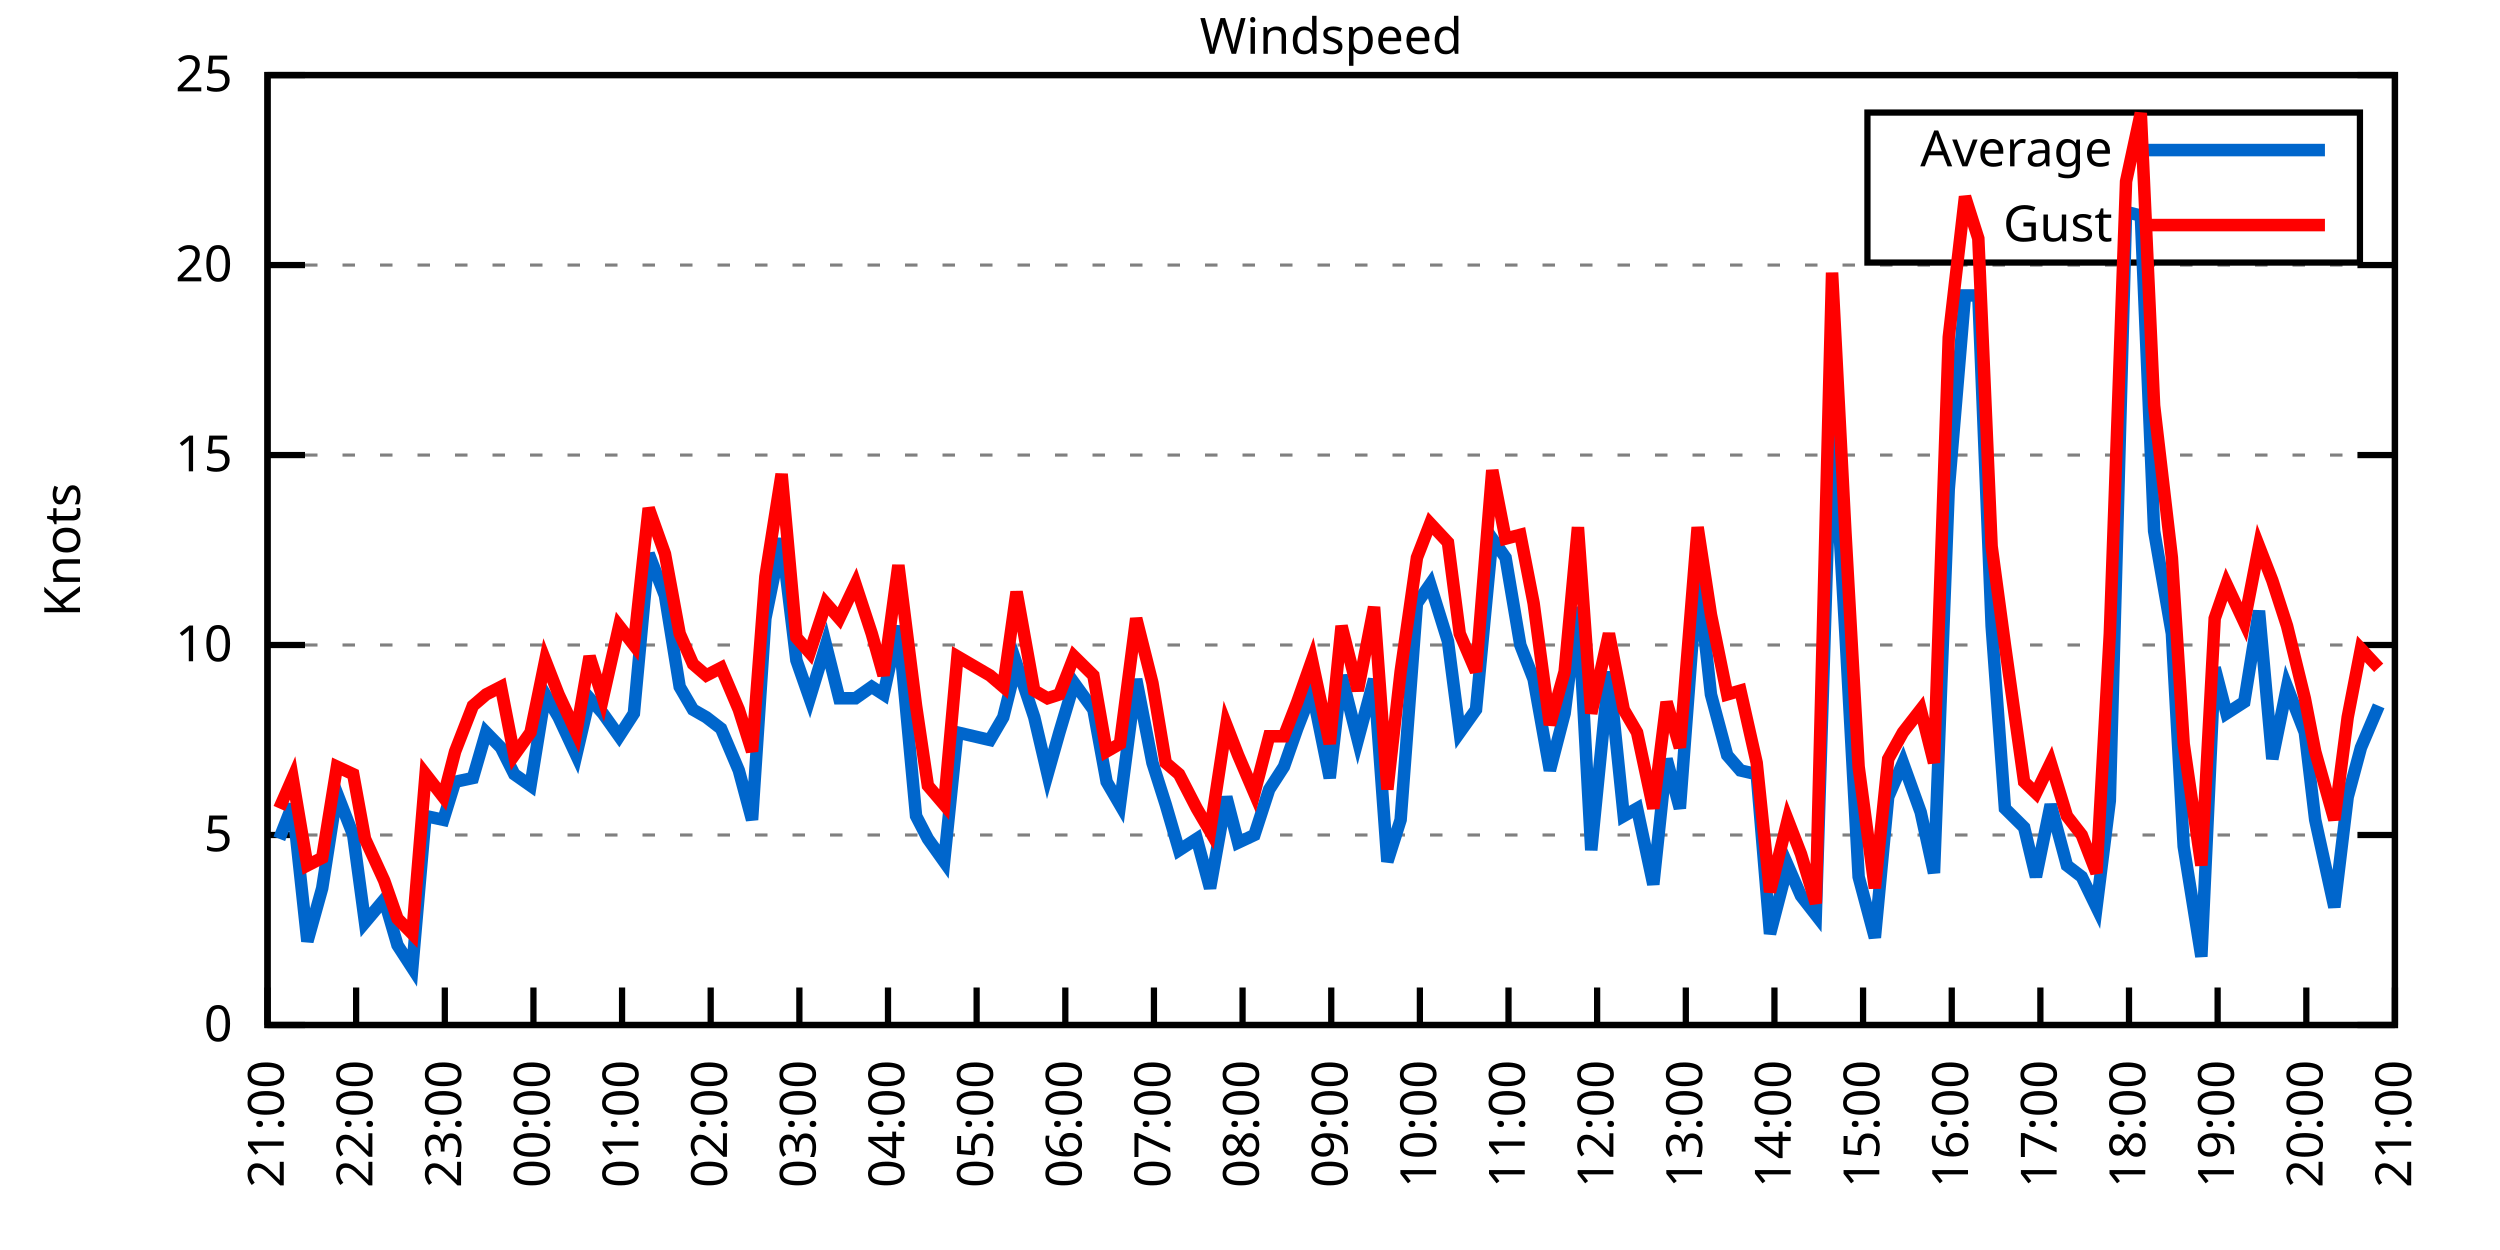
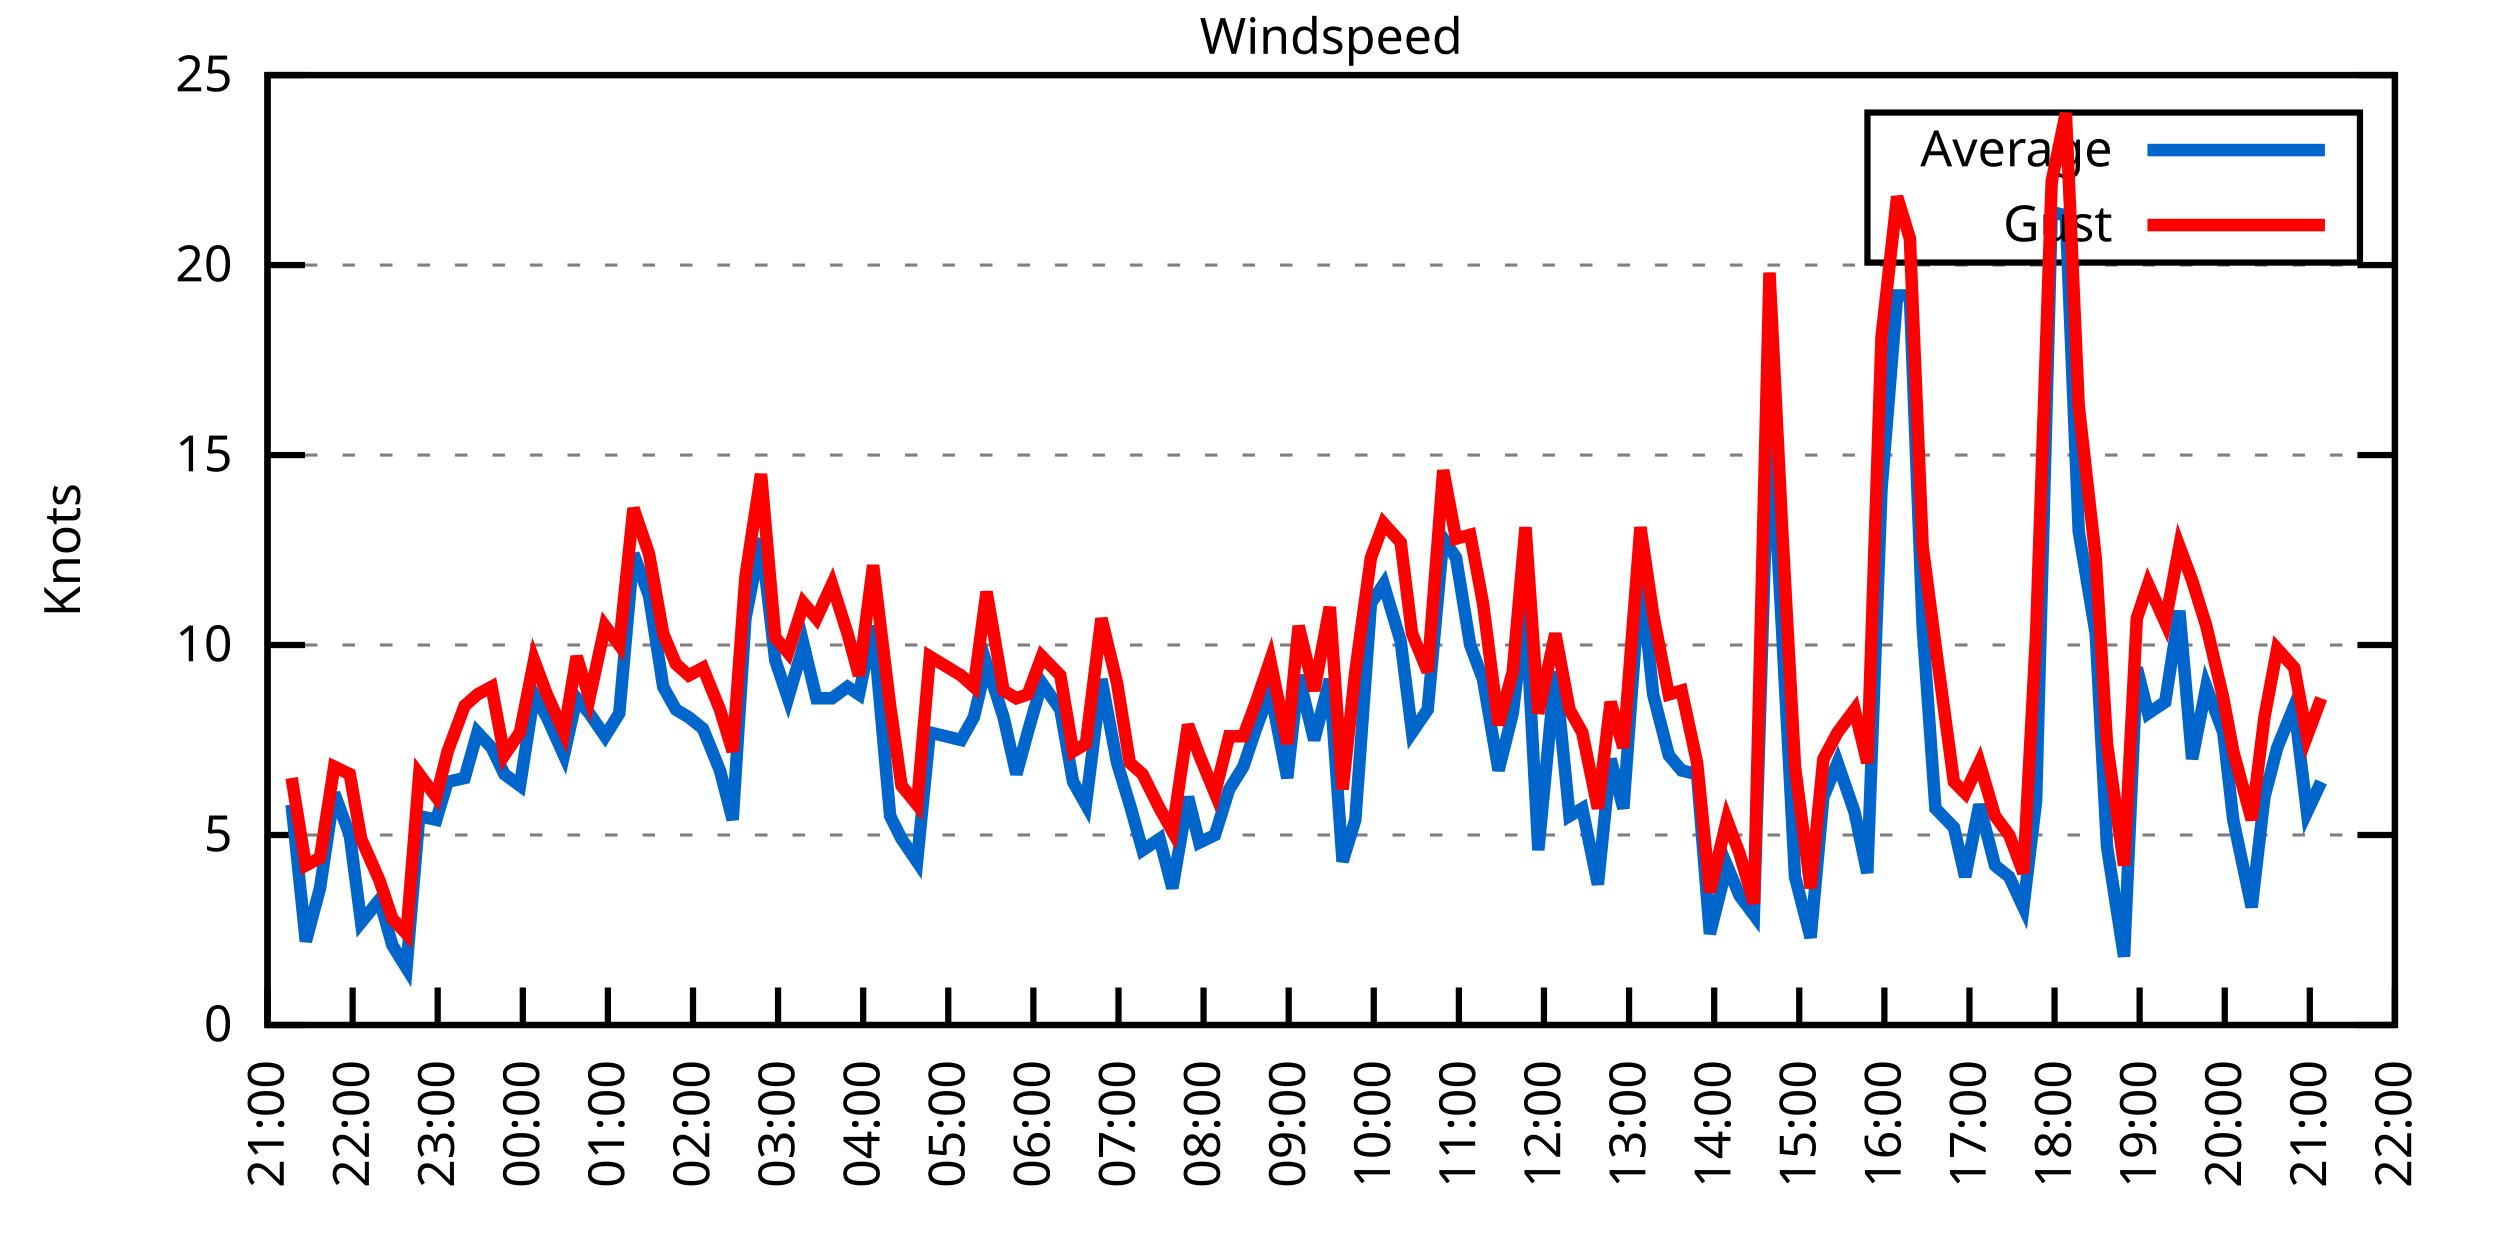
<svg xmlns="http://www.w3.org/2000/svg" xmlns:xlink="http://www.w3.org/1999/xlink" width="400" height="200" viewBox="0 0 400 200">
  <g id="gnuplot_canvas">
    <rect x="0" y="0" width="400" height="200" fill="none" />
    <defs>
      <circle id="gpDot" r="0.5" stroke-width="0.5" stroke="currentColor" />
      <path id="gpPt0" stroke-width="0.333" stroke="currentColor" d="M-1,0 h2 M0,-1 v2" />
      <path id="gpPt1" stroke-width="0.333" stroke="currentColor" d="M-1,-1 L1,1 M1,-1 L-1,1" />
      <path id="gpPt2" stroke-width="0.333" stroke="currentColor" d="M-1,0 L1,0 M0,-1 L0,1 M-1,-1 L1,1 M-1,1 L1,-1" />
      <rect id="gpPt3" stroke-width="0.333" stroke="currentColor" x="-1" y="-1" width="2" height="2" />
      <rect id="gpPt4" stroke-width="0.333" stroke="currentColor" fill="currentColor" x="-1" y="-1" width="2" height="2" />
      <circle id="gpPt5" stroke-width="0.333" stroke="currentColor" cx="0" cy="0" r="1" />
      <use xlink:href="#gpPt5" id="gpPt6" fill="currentColor" stroke="none" />
      <path id="gpPt7" stroke-width="0.333" stroke="currentColor" d="M0,-1.33 L-1.33,0.67 L1.33,0.67 z" />
      <use xlink:href="#gpPt7" id="gpPt8" fill="currentColor" stroke="none" />
      <use xlink:href="#gpPt7" id="gpPt9" stroke="currentColor" transform="rotate(180)" />
      <use xlink:href="#gpPt9" id="gpPt10" fill="currentColor" stroke="none" />
      <use xlink:href="#gpPt3" id="gpPt11" stroke="currentColor" transform="rotate(45)" />
      <use xlink:href="#gpPt11" id="gpPt12" fill="currentColor" stroke="none" />
      <path id="gpPt13" stroke-width="0.333" stroke="currentColor" d="M0,1.330 L1.265,0.411 L0.782,-1.067 L-0.782,-1.076 L-1.265,0.411 z" />
      <use xlink:href="#gpPt13" id="gpPt14" fill="currentColor" stroke="none" />
      <filter id="textbox" filterUnits="objectBoundingBox" x="0" y="0" height="1" width="1">
        <feFlood flood-color="white" flood-opacity="1" result="bgnd" />
        <feComposite in="SourceGraphic" in2="bgnd" operator="atop" />
      </filter>
      <filter id="greybox" filterUnits="objectBoundingBox" x="0" y="0" height="1" width="1">
        <feFlood flood-color="lightgrey" flood-opacity="1" result="grey" />
        <feComposite in="SourceGraphic" in2="grey" operator="atop" />
      </filter>
    </defs>
    <g fill="none" color="white" stroke="currentColor" stroke-width="1.00" stroke-linecap="butt" stroke-linejoin="miter">
</g>
    <g fill="none" color="black" stroke="currentColor" stroke-width="1.00" stroke-linecap="butt" stroke-linejoin="miter">
      <g stroke="none" shape-rendering="crispEdges">
        <polygon fill="rgb(255, 255, 255)" points="42.80,164.00 383.18,164.00 383.18,12.02 42.80,12.02 " />
      </g>
    </g>
    <g fill="none" color="black" stroke="currentColor" stroke-width="1.00" stroke-linecap="butt" stroke-linejoin="miter">
</g>
    <g fill="none" color="black" stroke="black" stroke-width="0.50" stroke-linecap="butt" stroke-linejoin="miter">
</g>
    <g fill="none" color="gray" stroke="currentColor" stroke-width="0.50" stroke-linecap="butt" stroke-linejoin="miter">
      <path stroke="gray" stroke-dasharray="2,4" class="gridline" d="M42.80,164.00 L383.19,164.00  " />
    </g>
    <g fill="none" color="gray" stroke="gray" stroke-width="1.00" stroke-linecap="butt" stroke-linejoin="miter">
</g>
    <g fill="none" color="black" stroke="currentColor" stroke-width="1.00" stroke-linecap="butt" stroke-linejoin="miter">
      <path stroke="black" d="M42.80,164.00 L48.80,164.00 M383.19,164.00 L377.19,164.00  " />
      <g transform="translate(37.20,166.60)" stroke="none" fill="black" font-family="Sans" font-size="8.00" text-anchor="end">
        <text>
          <tspan font-family="Sans"> 0</tspan>
        </text>
      </g>
    </g>
    <g fill="none" color="black" stroke="currentColor" stroke-width="1.00" stroke-linecap="butt" stroke-linejoin="miter">
</g>
    <g fill="none" color="black" stroke="black" stroke-width="0.50" stroke-linecap="butt" stroke-linejoin="miter">
</g>
    <g fill="none" color="gray" stroke="currentColor" stroke-width="0.50" stroke-linecap="butt" stroke-linejoin="miter">
      <path stroke="gray" stroke-dasharray="2,4" class="gridline" d="M42.80,133.60 L383.19,133.60  " />
    </g>
    <g fill="none" color="gray" stroke="gray" stroke-width="1.00" stroke-linecap="butt" stroke-linejoin="miter">
</g>
    <g fill="none" color="black" stroke="currentColor" stroke-width="1.00" stroke-linecap="butt" stroke-linejoin="miter">
      <path stroke="black" d="M42.80,133.60 L48.80,133.60 M383.19,133.60 L377.19,133.60  " />
      <g transform="translate(37.20,136.20)" stroke="none" fill="black" font-family="Sans" font-size="8.00" text-anchor="end">
        <text>
          <tspan font-family="Sans"> 5</tspan>
        </text>
      </g>
    </g>
    <g fill="none" color="black" stroke="currentColor" stroke-width="1.00" stroke-linecap="butt" stroke-linejoin="miter">
</g>
    <g fill="none" color="black" stroke="black" stroke-width="0.50" stroke-linecap="butt" stroke-linejoin="miter">
</g>
    <g fill="none" color="gray" stroke="currentColor" stroke-width="0.50" stroke-linecap="butt" stroke-linejoin="miter">
      <path stroke="gray" stroke-dasharray="2,4" class="gridline" d="M42.80,103.20 L383.19,103.20  " />
    </g>
    <g fill="none" color="gray" stroke="gray" stroke-width="1.00" stroke-linecap="butt" stroke-linejoin="miter">
</g>
    <g fill="none" color="black" stroke="currentColor" stroke-width="1.00" stroke-linecap="butt" stroke-linejoin="miter">
      <path stroke="black" d="M42.80,103.20 L48.80,103.20 M383.19,103.20 L377.19,103.20  " />
      <g transform="translate(37.20,105.80)" stroke="none" fill="black" font-family="Sans" font-size="8.00" text-anchor="end">
        <text>
          <tspan font-family="Sans"> 10</tspan>
        </text>
      </g>
    </g>
    <g fill="none" color="black" stroke="currentColor" stroke-width="1.00" stroke-linecap="butt" stroke-linejoin="miter">
</g>
    <g fill="none" color="black" stroke="black" stroke-width="0.50" stroke-linecap="butt" stroke-linejoin="miter">
</g>
    <g fill="none" color="gray" stroke="currentColor" stroke-width="0.50" stroke-linecap="butt" stroke-linejoin="miter">
      <path stroke="gray" stroke-dasharray="2,4" class="gridline" d="M42.80,72.81 L383.19,72.81  " />
    </g>
    <g fill="none" color="gray" stroke="gray" stroke-width="1.00" stroke-linecap="butt" stroke-linejoin="miter">
</g>
    <g fill="none" color="black" stroke="currentColor" stroke-width="1.00" stroke-linecap="butt" stroke-linejoin="miter">
      <path stroke="black" d="M42.80,72.81 L48.80,72.81 M383.19,72.81 L377.19,72.81  " />
      <g transform="translate(37.20,75.41)" stroke="none" fill="black" font-family="Sans" font-size="8.00" text-anchor="end">
        <text>
          <tspan font-family="Sans"> 15</tspan>
        </text>
      </g>
    </g>
    <g fill="none" color="black" stroke="currentColor" stroke-width="1.00" stroke-linecap="butt" stroke-linejoin="miter">
</g>
    <g fill="none" color="black" stroke="black" stroke-width="0.50" stroke-linecap="butt" stroke-linejoin="miter">
</g>
    <g fill="none" color="gray" stroke="currentColor" stroke-width="0.50" stroke-linecap="butt" stroke-linejoin="miter">
      <path stroke="gray" stroke-dasharray="2,4" class="gridline" d="M42.80,42.41 L383.19,42.41  " />
    </g>
    <g fill="none" color="gray" stroke="gray" stroke-width="1.00" stroke-linecap="butt" stroke-linejoin="miter">
</g>
    <g fill="none" color="black" stroke="currentColor" stroke-width="1.00" stroke-linecap="butt" stroke-linejoin="miter">
      <path stroke="black" d="M42.80,42.41 L48.80,42.41 M383.19,42.41 L377.19,42.41  " />
      <g transform="translate(37.20,45.01)" stroke="none" fill="black" font-family="Sans" font-size="8.00" text-anchor="end">
        <text>
          <tspan font-family="Sans"> 20</tspan>
        </text>
      </g>
    </g>
    <g fill="none" color="black" stroke="currentColor" stroke-width="1.00" stroke-linecap="butt" stroke-linejoin="miter">
</g>
    <g fill="none" color="black" stroke="black" stroke-width="0.50" stroke-linecap="butt" stroke-linejoin="miter">
</g>
    <g fill="none" color="gray" stroke="currentColor" stroke-width="0.50" stroke-linecap="butt" stroke-linejoin="miter">
      <path stroke="gray" stroke-dasharray="2,4" class="gridline" d="M42.80,12.01 L383.19,12.01  " />
    </g>
    <g fill="none" color="gray" stroke="gray" stroke-width="1.00" stroke-linecap="butt" stroke-linejoin="miter">
</g>
    <g fill="none" color="black" stroke="currentColor" stroke-width="1.00" stroke-linecap="butt" stroke-linejoin="miter">
      <path stroke="black" d="M42.80,12.01 L48.80,12.01 M383.19,12.01 L377.19,12.01  " />
      <g transform="translate(37.20,14.61)" stroke="none" fill="black" font-family="Sans" font-size="8.00" text-anchor="end">
        <text>
          <tspan font-family="Sans"> 25</tspan>
        </text>
      </g>
    </g>
    <g fill="none" color="black" stroke="currentColor" stroke-width="1.00" stroke-linecap="butt" stroke-linejoin="miter">
      <path stroke="black" d="M42.80,164.00 L42.80,158.00  " />
      <g transform="translate(45.40,169.60) rotate(270.00)" stroke="none" fill="black" font-family="Sans" font-size="8.00" text-anchor="end">
        <text>
          <tspan font-family="Sans">21:00</tspan>
        </text>
      </g>
    </g>
    <g fill="none" color="black" stroke="currentColor" stroke-width="1.00" stroke-linecap="butt" stroke-linejoin="miter">
-       <path stroke="black" d="M56.98,164.00 L56.98,158.00  " />
-       <g transform="translate(59.58,169.60) rotate(270.00)" stroke="none" fill="black" font-family="Sans" font-size="8.00" text-anchor="end">
+       <path stroke="black" d="M56.42,164.00 L56.42,158.00  " />
+       <g transform="translate(59.02,169.60) rotate(270.00)" stroke="none" fill="black" font-family="Sans" font-size="8.00" text-anchor="end">
        <text>
          <tspan font-family="Sans">22:00</tspan>
        </text>
      </g>
    </g>
    <g fill="none" color="black" stroke="currentColor" stroke-width="1.00" stroke-linecap="butt" stroke-linejoin="miter">
-       <path stroke="black" d="M71.17,164.00 L71.17,158.00  " />
-       <g transform="translate(73.77,169.60) rotate(270.00)" stroke="none" fill="black" font-family="Sans" font-size="8.00" text-anchor="end">
+       <path stroke="black" d="M70.03,164.00 L70.03,158.00  " />
+       <g transform="translate(72.63,169.60) rotate(270.00)" stroke="none" fill="black" font-family="Sans" font-size="8.00" text-anchor="end">
        <text>
          <tspan font-family="Sans">23:00</tspan>
        </text>
      </g>
    </g>
    <g fill="none" color="black" stroke="currentColor" stroke-width="1.00" stroke-linecap="butt" stroke-linejoin="miter">
-       <path stroke="black" d="M85.35,164.00 L85.35,158.00  " />
-       <g transform="translate(87.95,169.60) rotate(270.00)" stroke="none" fill="black" font-family="Sans" font-size="8.00" text-anchor="end">
+       <path stroke="black" d="M83.65,164.00 L83.65,158.00  " />
+       <g transform="translate(86.25,169.60) rotate(270.00)" stroke="none" fill="black" font-family="Sans" font-size="8.00" text-anchor="end">
        <text>
          <tspan font-family="Sans">00:00</tspan>
        </text>
      </g>
    </g>
    <g fill="none" color="black" stroke="currentColor" stroke-width="1.00" stroke-linecap="butt" stroke-linejoin="miter">
-       <path stroke="black" d="M99.53,164.00 L99.53,158.00  " />
-       <g transform="translate(102.13,169.60) rotate(270.00)" stroke="none" fill="black" font-family="Sans" font-size="8.00" text-anchor="end">
+       <path stroke="black" d="M97.26,164.00 L97.26,158.00  " />
+       <g transform="translate(99.86,169.60) rotate(270.00)" stroke="none" fill="black" font-family="Sans" font-size="8.00" text-anchor="end">
        <text>
          <tspan font-family="Sans">01:00</tspan>
        </text>
      </g>
    </g>
    <g fill="none" color="black" stroke="currentColor" stroke-width="1.00" stroke-linecap="butt" stroke-linejoin="miter">
-       <path stroke="black" d="M113.71,164.00 L113.71,158.00  " />
-       <g transform="translate(116.31,169.60) rotate(270.00)" stroke="none" fill="black" font-family="Sans" font-size="8.00" text-anchor="end">
+       <path stroke="black" d="M110.88,164.00 L110.88,158.00  " />
+       <g transform="translate(113.48,169.60) rotate(270.00)" stroke="none" fill="black" font-family="Sans" font-size="8.00" text-anchor="end">
        <text>
          <tspan font-family="Sans">02:00</tspan>
        </text>
      </g>
    </g>
    <g fill="none" color="black" stroke="currentColor" stroke-width="1.00" stroke-linecap="butt" stroke-linejoin="miter">
-       <path stroke="black" d="M127.90,164.00 L127.90,158.00  " />
-       <g transform="translate(130.50,169.60) rotate(270.00)" stroke="none" fill="black" font-family="Sans" font-size="8.00" text-anchor="end">
+       <path stroke="black" d="M124.49,164.00 L124.49,158.00  " />
+       <g transform="translate(127.09,169.60) rotate(270.00)" stroke="none" fill="black" font-family="Sans" font-size="8.00" text-anchor="end">
        <text>
          <tspan font-family="Sans">03:00</tspan>
        </text>
      </g>
    </g>
    <g fill="none" color="black" stroke="currentColor" stroke-width="1.00" stroke-linecap="butt" stroke-linejoin="miter">
-       <path stroke="black" d="M142.08,164.00 L142.08,158.00  " />
-       <g transform="translate(144.68,169.60) rotate(270.00)" stroke="none" fill="black" font-family="Sans" font-size="8.00" text-anchor="end">
+       <path stroke="black" d="M138.11,164.00 L138.11,158.00  " />
+       <g transform="translate(140.71,169.60) rotate(270.00)" stroke="none" fill="black" font-family="Sans" font-size="8.00" text-anchor="end">
        <text>
          <tspan font-family="Sans">04:00</tspan>
        </text>
      </g>
    </g>
    <g fill="none" color="black" stroke="currentColor" stroke-width="1.00" stroke-linecap="butt" stroke-linejoin="miter">
-       <path stroke="black" d="M156.26,164.00 L156.26,158.00  " />
-       <g transform="translate(158.86,169.60) rotate(270.00)" stroke="none" fill="black" font-family="Sans" font-size="8.00" text-anchor="end">
+       <path stroke="black" d="M151.72,164.00 L151.72,158.00  " />
+       <g transform="translate(154.32,169.60) rotate(270.00)" stroke="none" fill="black" font-family="Sans" font-size="8.00" text-anchor="end">
        <text>
          <tspan font-family="Sans">05:00</tspan>
        </text>
      </g>
    </g>
    <g fill="none" color="black" stroke="currentColor" stroke-width="1.00" stroke-linecap="butt" stroke-linejoin="miter">
-       <path stroke="black" d="M170.45,164.00 L170.45,158.00  " />
-       <g transform="translate(173.05,169.60) rotate(270.00)" stroke="none" fill="black" font-family="Sans" font-size="8.00" text-anchor="end">
+       <path stroke="black" d="M165.34,164.00 L165.34,158.00  " />
+       <g transform="translate(167.94,169.60) rotate(270.00)" stroke="none" fill="black" font-family="Sans" font-size="8.00" text-anchor="end">
        <text>
          <tspan font-family="Sans">06:00</tspan>
        </text>
      </g>
    </g>
    <g fill="none" color="black" stroke="currentColor" stroke-width="1.00" stroke-linecap="butt" stroke-linejoin="miter">
-       <path stroke="black" d="M184.63,164.00 L184.63,158.00  " />
-       <g transform="translate(187.23,169.60) rotate(270.00)" stroke="none" fill="black" font-family="Sans" font-size="8.00" text-anchor="end">
+       <path stroke="black" d="M178.96,164.00 L178.96,158.00  " />
+       <g transform="translate(181.56,169.60) rotate(270.00)" stroke="none" fill="black" font-family="Sans" font-size="8.00" text-anchor="end">
        <text>
          <tspan font-family="Sans">07:00</tspan>
        </text>
      </g>
    </g>
    <g fill="none" color="black" stroke="currentColor" stroke-width="1.00" stroke-linecap="butt" stroke-linejoin="miter">
-       <path stroke="black" d="M198.81,164.00 L198.81,158.00  " />
-       <g transform="translate(201.41,169.60) rotate(270.00)" stroke="none" fill="black" font-family="Sans" font-size="8.00" text-anchor="end">
+       <path stroke="black" d="M192.57,164.00 L192.57,158.00  " />
+       <g transform="translate(195.17,169.60) rotate(270.00)" stroke="none" fill="black" font-family="Sans" font-size="8.00" text-anchor="end">
        <text>
          <tspan font-family="Sans">08:00</tspan>
        </text>
      </g>
    </g>
    <g fill="none" color="black" stroke="currentColor" stroke-width="1.00" stroke-linecap="butt" stroke-linejoin="miter">
-       <path stroke="black" d="M213.00,164.00 L213.00,158.00  " />
-       <g transform="translate(215.60,169.60) rotate(270.00)" stroke="none" fill="black" font-family="Sans" font-size="8.00" text-anchor="end">
+       <path stroke="black" d="M206.19,164.00 L206.19,158.00  " />
+       <g transform="translate(208.79,169.60) rotate(270.00)" stroke="none" fill="black" font-family="Sans" font-size="8.00" text-anchor="end">
        <text>
          <tspan font-family="Sans">09:00</tspan>
        </text>
      </g>
    </g>
    <g fill="none" color="black" stroke="currentColor" stroke-width="1.00" stroke-linecap="butt" stroke-linejoin="miter">
-       <path stroke="black" d="M227.18,164.00 L227.18,158.00  " />
-       <g transform="translate(229.78,169.60) rotate(270.00)" stroke="none" fill="black" font-family="Sans" font-size="8.00" text-anchor="end">
+       <path stroke="black" d="M219.80,164.00 L219.80,158.00  " />
+       <g transform="translate(222.40,169.60) rotate(270.00)" stroke="none" fill="black" font-family="Sans" font-size="8.00" text-anchor="end">
        <text>
          <tspan font-family="Sans">10:00</tspan>
        </text>
      </g>
    </g>
    <g fill="none" color="black" stroke="currentColor" stroke-width="1.00" stroke-linecap="butt" stroke-linejoin="miter">
-       <path stroke="black" d="M241.36,164.00 L241.36,158.00  " />
-       <g transform="translate(243.96,169.60) rotate(270.00)" stroke="none" fill="black" font-family="Sans" font-size="8.00" text-anchor="end">
+       <path stroke="black" d="M233.42,164.00 L233.42,158.00  " />
+       <g transform="translate(236.02,169.60) rotate(270.00)" stroke="none" fill="black" font-family="Sans" font-size="8.00" text-anchor="end">
        <text>
          <tspan font-family="Sans">11:00</tspan>
        </text>
      </g>
    </g>
    <g fill="none" color="black" stroke="currentColor" stroke-width="1.00" stroke-linecap="butt" stroke-linejoin="miter">
-       <path stroke="black" d="M255.54,164.00 L255.54,158.00  " />
-       <g transform="translate(258.14,169.60) rotate(270.00)" stroke="none" fill="black" font-family="Sans" font-size="8.00" text-anchor="end">
+       <path stroke="black" d="M247.03,164.00 L247.03,158.00  " />
+       <g transform="translate(249.63,169.60) rotate(270.00)" stroke="none" fill="black" font-family="Sans" font-size="8.00" text-anchor="end">
        <text>
          <tspan font-family="Sans">12:00</tspan>
        </text>
      </g>
    </g>
    <g fill="none" color="black" stroke="currentColor" stroke-width="1.00" stroke-linecap="butt" stroke-linejoin="miter">
-       <path stroke="black" d="M269.73,164.00 L269.73,158.00  " />
-       <g transform="translate(272.33,169.60) rotate(270.00)" stroke="none" fill="black" font-family="Sans" font-size="8.00" text-anchor="end">
+       <path stroke="black" d="M260.65,164.00 L260.65,158.00  " />
+       <g transform="translate(263.25,169.60) rotate(270.00)" stroke="none" fill="black" font-family="Sans" font-size="8.00" text-anchor="end">
        <text>
          <tspan font-family="Sans">13:00</tspan>
        </text>
      </g>
    </g>
    <g fill="none" color="black" stroke="currentColor" stroke-width="1.00" stroke-linecap="butt" stroke-linejoin="miter">
-       <path stroke="black" d="M283.91,164.00 L283.91,158.00  " />
-       <g transform="translate(286.51,169.60) rotate(270.00)" stroke="none" fill="black" font-family="Sans" font-size="8.00" text-anchor="end">
+       <path stroke="black" d="M274.27,164.00 L274.27,158.00  " />
+       <g transform="translate(276.87,169.60) rotate(270.00)" stroke="none" fill="black" font-family="Sans" font-size="8.00" text-anchor="end">
        <text>
          <tspan font-family="Sans">14:00</tspan>
        </text>
      </g>
    </g>
    <g fill="none" color="black" stroke="currentColor" stroke-width="1.00" stroke-linecap="butt" stroke-linejoin="miter">
-       <path stroke="black" d="M298.09,164.00 L298.09,158.00  " />
-       <g transform="translate(300.69,169.60) rotate(270.00)" stroke="none" fill="black" font-family="Sans" font-size="8.00" text-anchor="end">
+       <path stroke="black" d="M287.88,164.00 L287.88,158.00  " />
+       <g transform="translate(290.48,169.60) rotate(270.00)" stroke="none" fill="black" font-family="Sans" font-size="8.00" text-anchor="end">
        <text>
          <tspan font-family="Sans">15:00</tspan>
        </text>
      </g>
    </g>
    <g fill="none" color="black" stroke="currentColor" stroke-width="1.00" stroke-linecap="butt" stroke-linejoin="miter">
-       <path stroke="black" d="M312.28,164.00 L312.28,158.00  " />
-       <g transform="translate(314.88,169.60) rotate(270.00)" stroke="none" fill="black" font-family="Sans" font-size="8.00" text-anchor="end">
+       <path stroke="black" d="M301.50,164.00 L301.50,158.00  " />
+       <g transform="translate(304.10,169.60) rotate(270.00)" stroke="none" fill="black" font-family="Sans" font-size="8.00" text-anchor="end">
        <text>
          <tspan font-family="Sans">16:00</tspan>
        </text>
      </g>
    </g>
    <g fill="none" color="black" stroke="currentColor" stroke-width="1.00" stroke-linecap="butt" stroke-linejoin="miter">
-       <path stroke="black" d="M326.46,164.00 L326.46,158.00  " />
-       <g transform="translate(329.06,169.60) rotate(270.00)" stroke="none" fill="black" font-family="Sans" font-size="8.00" text-anchor="end">
+       <path stroke="black" d="M315.11,164.00 L315.11,158.00  " />
+       <g transform="translate(317.71,169.60) rotate(270.00)" stroke="none" fill="black" font-family="Sans" font-size="8.00" text-anchor="end">
        <text>
          <tspan font-family="Sans">17:00</tspan>
        </text>
      </g>
    </g>
    <g fill="none" color="black" stroke="currentColor" stroke-width="1.00" stroke-linecap="butt" stroke-linejoin="miter">
-       <path stroke="black" d="M340.64,164.00 L340.64,158.00  " />
-       <g transform="translate(343.24,169.60) rotate(270.00)" stroke="none" fill="black" font-family="Sans" font-size="8.00" text-anchor="end">
+       <path stroke="black" d="M328.73,164.00 L328.73,158.00  " />
+       <g transform="translate(331.33,169.60) rotate(270.00)" stroke="none" fill="black" font-family="Sans" font-size="8.00" text-anchor="end">
        <text>
          <tspan font-family="Sans">18:00</tspan>
        </text>
      </g>
    </g>
    <g fill="none" color="black" stroke="currentColor" stroke-width="1.00" stroke-linecap="butt" stroke-linejoin="miter">
-       <path stroke="black" d="M354.82,164.00 L354.82,158.00  " />
-       <g transform="translate(357.42,169.60) rotate(270.00)" stroke="none" fill="black" font-family="Sans" font-size="8.00" text-anchor="end">
+       <path stroke="black" d="M342.34,164.00 L342.34,158.00  " />
+       <g transform="translate(344.94,169.60) rotate(270.00)" stroke="none" fill="black" font-family="Sans" font-size="8.00" text-anchor="end">
        <text>
          <tspan font-family="Sans">19:00</tspan>
        </text>
      </g>
    </g>
    <g fill="none" color="black" stroke="currentColor" stroke-width="1.00" stroke-linecap="butt" stroke-linejoin="miter">
-       <path stroke="black" d="M369.01,164.00 L369.01,158.00  " />
-       <g transform="translate(371.61,169.60) rotate(270.00)" stroke="none" fill="black" font-family="Sans" font-size="8.00" text-anchor="end">
+       <path stroke="black" d="M355.96,164.00 L355.96,158.00  " />
+       <g transform="translate(358.56,169.60) rotate(270.00)" stroke="none" fill="black" font-family="Sans" font-size="8.00" text-anchor="end">
        <text>
          <tspan font-family="Sans">20:00</tspan>
+         </text>
+       </g>
+     </g>
+     <g fill="none" color="black" stroke="currentColor" stroke-width="1.00" stroke-linecap="butt" stroke-linejoin="miter">
+       <path stroke="black" d="M369.57,164.00 L369.57,158.00  " />
+       <g transform="translate(372.17,169.60) rotate(270.00)" stroke="none" fill="black" font-family="Sans" font-size="8.00" text-anchor="end">
+         <text>
+           <tspan font-family="Sans">21:00</tspan>
        </text>
      </g>
    </g>
    <g fill="none" color="black" stroke="currentColor" stroke-width="1.00" stroke-linecap="butt" stroke-linejoin="miter">
      <path stroke="black" d="M383.19,164.00 L383.19,158.00  " />
      <g transform="translate(385.79,169.60) rotate(270.00)" stroke="none" fill="black" font-family="Sans" font-size="8.00" text-anchor="end">
        <text>
-           <tspan font-family="Sans">21:00</tspan>
+           <tspan font-family="Sans">22:00</tspan>
        </text>
      </g>
    </g>
    <g fill="none" color="black" stroke="currentColor" stroke-width="1.00" stroke-linecap="butt" stroke-linejoin="miter">
</g>
    <g fill="none" color="black" stroke="currentColor" stroke-width="1.00" stroke-linecap="butt" stroke-linejoin="miter">
      <path stroke="black" d="M42.80,12.01 L42.80,164.00 L383.19,164.00 L383.19,12.01 L42.80,12.01 Z  " />
    </g>
    <g fill="none" color="black" stroke="currentColor" stroke-width="1.00" stroke-linecap="butt" stroke-linejoin="miter">
</g>
    <g fill="none" color="black" stroke="currentColor" stroke-width="1.00" stroke-linecap="butt" stroke-linejoin="miter">
      <path stroke="black" d="M298.79,42.01 L298.79,18.01 L377.59,18.01 L377.59,42.01 L298.79,42.01 Z  " />
    </g>
    <g id="Windspeed_plot_1">
      <g fill="none" color="white" stroke="black" stroke-width="2.00" stroke-linecap="butt" stroke-linejoin="miter">
</g>
      <g fill="none" color="black" stroke="currentColor" stroke-width="2.00" stroke-linecap="butt" stroke-linejoin="miter">
        <g transform="translate(337.99,26.61)" stroke="none" fill="black" font-family="Sans" font-size="8.00" text-anchor="end">
          <text>
            <tspan font-family="Sans">Average</tspan>
          </text>
        </g>
      </g>
      <g fill="none" color="black" stroke="currentColor" stroke-width="2.00" stroke-linecap="butt" stroke-linejoin="miter">
-         <path stroke="rgb(  0, 102, 204)" d="M343.59,24.01 L371.99,24.01 M44.69,134.21 L46.82,128.74 L49.18,150.62 L51.55,142.11 L53.91,126.91 L56.51,133.60   L58.40,147.59 L61.47,143.94 L63.60,151.23 L65.97,154.88 L68.09,130.56 L70.93,131.17 L72.82,125.09 L75.66,124.48   L77.78,117.19 L80.15,119.62 L82.28,123.87 L84.88,125.70 L87.24,111.11 L89.37,114.76 L92.20,120.83 L94.33,111.72   L96.46,114.15 L99.06,117.80 L101.42,114.15 L103.79,88.61 L106.39,95.30 L108.75,109.89 L110.88,113.54 L113.01,114.76   L115.37,116.58 L118.21,123.27 L120.33,131.17 L122.46,98.95 L125.06,86.18 L127.42,105.64 L129.55,111.72 L132.15,103.20   L134.28,111.72 L136.88,111.72 L139.48,109.89 L141.37,111.11 L143.74,100.16 L146.57,130.56 L148.46,134.21 L151.06,137.86   L153.19,117.19 L158.39,118.40 L160.52,114.76 L162.65,106.24 L165.48,114.76 L167.61,123.87 L169.50,117.19 L171.86,109.28   L174.94,113.54 L177.06,125.09 L179.19,128.74 L181.79,108.68 L184.39,122.05 L186.52,128.74 L188.65,136.03 L191.48,134.21   L193.61,142.11 L196.21,127.52 L198.10,134.82 L200.70,133.60 L203.07,126.31 L205.43,122.66 L207.56,116.58 L209.92,110.50   L212.76,124.48 L214.65,108.07 L217.25,118.40 L219.85,108.68 L221.98,137.86 L224.10,131.17 L226.71,96.52 L228.83,93.48   L231.67,102.60 L233.56,117.19 L236.16,113.54 L238.76,86.18 L240.89,89.22 L243.25,103.20 L245.38,108.68 L247.98,123.27   L250.34,114.15 L252.47,97.12 L254.60,136.03 L257.43,107.46 L259.80,130.56 L261.93,129.35 L264.53,141.51 L266.65,121.44   L268.78,129.35 L271.62,91.65 L273.75,111.11 L276.35,120.83 L278.47,123.27 L281.07,123.87 L283.20,149.41 L286.04,138.47   L288.16,143.33 L290.53,146.37 L293.13,64.29 L295.26,101.38 L297.38,140.29 L299.98,150.02 L302.11,127.52 L304.47,122.05   L307.31,129.95 L309.44,139.68 L311.80,78.28 L314.40,47.27 L316.53,47.27 L318.66,100.16 L320.79,129.35 L323.86,132.39   L325.75,140.29 L328.11,128.74 L330.71,138.47 L333.08,140.29 L335.44,145.15 L337.57,128.13 L340.17,33.90 L342.53,34.50   L344.66,84.97 L347.50,101.38 L349.39,135.43 L352.22,153.06 L354.35,106.85 L356.24,114.15 L359.08,112.32 L361.44,97.73   L363.57,121.44 L365.93,109.89 L368.77,117.19 L370.43,131.17 L373.50,145.15 L375.63,127.52 L377.75,119.62 L380.59,112.93    " />
+         <path stroke="rgb(  0, 102, 204)" d="M343.59,24.01 L371.99,24.01 M46.66,128.74 L48.93,150.62 L51.20,142.11 L53.47,126.91 L55.96,133.60 L57.78,147.59   L60.73,143.94 L62.77,151.23 L65.04,154.88 L67.08,130.56 L69.80,131.17 L71.62,125.09 L74.34,124.48 L76.39,117.19   L78.65,119.62 L80.70,123.87 L83.19,125.70 L85.46,111.11 L87.50,114.76 L90.23,120.83 L92.27,111.72 L94.31,114.15   L96.81,117.80 L99.08,114.15 L101.35,88.61 L103.84,95.30 L106.11,109.89 L108.15,113.54 L110.20,114.76 L112.47,116.58   L115.19,123.27 L117.23,131.17 L119.27,98.95 L121.77,86.18 L124.04,105.64 L126.08,111.72 L128.58,103.20 L130.62,111.72   L133.12,111.72 L135.61,109.89 L137.43,111.11 L139.70,100.16 L142.42,130.56 L144.24,134.21 L146.73,137.86 L148.77,117.19   L153.77,118.40 L155.81,114.76 L157.85,106.24 L160.57,114.76 L162.62,123.87 L164.43,117.19 L166.70,109.28 L169.65,113.54   L171.69,125.09 L173.74,128.74 L176.23,108.68 L178.73,122.05 L180.77,128.74 L182.81,136.03 L185.54,134.21 L187.58,142.11   L190.08,127.52 L191.89,134.82 L194.39,133.60 L196.66,126.31 L198.93,122.66 L200.97,116.58 L203.24,110.50 L205.96,124.48   L207.78,108.07 L210.27,118.40 L212.77,108.68 L214.81,137.86 L216.85,131.17 L219.35,96.52 L221.39,93.48 L224.11,102.60   L225.93,117.19 L228.43,113.54 L230.92,86.18 L232.96,89.22 L235.23,103.20 L237.28,108.68 L239.77,123.27 L242.04,114.15   L244.08,97.12 L246.13,136.03 L248.85,107.46 L251.12,130.56 L253.16,129.35 L255.66,141.51 L257.70,121.44 L259.74,129.35   L262.47,91.65 L264.51,111.11 L267.00,120.83 L269.05,123.27 L271.54,123.87 L273.58,149.41 L276.31,138.47 L278.35,143.33   L280.62,146.37 L283.12,64.29 L285.16,101.38 L287.20,140.29 L289.70,150.02 L291.74,127.52 L294.01,122.05 L296.73,129.95   L298.77,139.68 L301.04,78.28 L303.54,47.27 L305.58,47.27 L307.62,100.16 L309.67,129.35 L312.62,132.39 L314.43,140.29   L316.70,128.74 L319.20,138.47 L321.47,140.29 L323.74,145.15 L325.78,128.13 L328.27,33.90 L330.54,34.50 L332.59,84.97   L335.31,101.38 L337.12,135.43 L339.85,153.06 L341.89,106.85 L343.70,114.15 L346.43,112.32 L348.70,97.73 L350.74,121.44   L353.01,109.89 L355.73,117.19 L357.32,131.17 L360.27,145.15 L362.31,127.52 L364.36,119.62 L367.08,112.93 L369.12,129.95   L371.39,125.09  " />
      </g>
    </g>
    <g id="Windspeed_plot_2">
      <g fill="none" color="black" stroke="currentColor" stroke-width="2.00" stroke-linecap="butt" stroke-linejoin="miter">
        <g transform="translate(337.99,38.61)" stroke="none" fill="black" font-family="Sans" font-size="8.00" text-anchor="end">
          <text>
            <tspan font-family="Sans">Gust</tspan>
          </text>
        </g>
      </g>
      <g fill="none" color="black" stroke="currentColor" stroke-width="2.00" stroke-linecap="butt" stroke-linejoin="miter">
-         <path stroke="rgb(255,   0,   0)" d="M343.59,36.01 L371.99,36.01 M44.69,129.35 L46.82,124.48 L49.18,138.47 L51.55,137.25 L53.91,122.66 L56.51,123.87   L58.40,134.21 L61.47,140.90 L63.60,146.98 L65.97,149.41 L68.09,123.87 L70.93,127.52 L72.82,120.23 L75.66,112.93   L77.78,111.11 L80.15,109.89 L82.28,120.83 L84.88,117.19 L87.24,105.64 L89.37,111.11 L92.20,117.19 L94.33,105.03   L96.46,111.72 L99.06,100.16 L101.42,103.20 L103.79,81.32 L106.39,88.61 L108.75,101.38 L110.88,106.24 L113.01,108.07   L115.37,106.85 L118.21,113.54 L120.33,120.23 L122.46,92.26 L125.06,75.85 L127.42,101.99 L129.55,104.42 L132.15,96.52   L134.28,98.95 L136.88,93.48 L139.48,101.38 L141.37,108.07 L143.74,90.44 L146.57,112.93 L148.46,125.70 L151.06,128.74   L153.19,105.03 L158.39,108.07 L160.52,109.89 L162.65,94.69 L165.48,110.50 L167.61,111.72 L169.50,111.11 L171.86,105.03   L174.94,108.07 L177.06,120.23 L179.19,119.01 L181.79,98.95 L184.39,109.28 L186.52,122.05 L188.65,123.87 L191.48,129.35   L193.61,132.99 L196.21,115.97 L198.10,120.83 L200.70,126.91 L203.07,117.80 L205.43,117.80 L207.56,112.32 L209.92,105.64   L212.76,119.01 L214.65,100.16 L217.25,110.50 L219.85,97.12 L221.98,126.31 L224.10,107.46 L226.71,89.22 L228.83,83.75   L231.67,86.79 L233.56,101.38 L236.16,107.46 L238.76,75.24 L240.89,86.18 L243.25,85.57 L245.38,96.52 L247.98,115.97   L250.34,107.46 L252.47,84.36 L254.60,114.15 L257.43,101.38 L259.80,113.54 L261.93,117.19 L264.53,129.35 L266.65,112.32   L268.78,119.62 L271.62,84.36 L273.75,98.34 L276.35,111.11 L278.47,110.50 L281.07,122.05 L283.20,142.72 L286.04,131.17   L288.16,136.64 L290.53,144.55 L293.13,43.62 L295.26,84.97 L297.38,122.66 L299.98,142.11 L302.11,121.44 L304.47,117.19   L307.31,113.54 L309.44,122.05 L311.80,53.96 L314.40,31.46 L316.53,38.15 L318.66,87.40 L320.79,103.20 L323.86,125.09   L325.75,126.91 L328.11,122.05 L330.71,130.56 L333.08,133.60 L335.44,139.68 L337.57,101.38 L340.17,29.03 L342.53,18.09   L344.66,64.90 L347.50,89.22 L349.39,119.01 L352.22,138.47 L354.35,98.95 L356.24,93.48 L359.08,99.56 L361.44,87.40   L363.57,92.87 L365.93,100.16 L368.77,111.72 L370.43,120.23 L373.50,131.17 L375.63,114.76 L377.75,103.81 L380.59,106.85    " />
+         <path stroke="rgb(255,   0,   0)" d="M343.59,36.01 L371.99,36.01 M46.66,124.48 L48.93,138.47 L51.20,137.25 L53.47,122.66 L55.96,123.87 L57.78,134.21   L60.73,140.90 L62.77,146.98 L65.04,149.41 L67.08,123.87 L69.80,127.52 L71.62,120.23 L74.34,112.93 L76.39,111.11   L78.65,109.89 L80.70,120.83 L83.19,117.19 L85.46,105.64 L87.50,111.11 L90.23,117.19 L92.27,105.03 L94.31,111.72   L96.81,100.16 L99.08,103.20 L101.35,81.32 L103.84,88.61 L106.11,101.38 L108.15,106.24 L110.20,108.07 L112.47,106.85   L115.19,113.54 L117.23,120.23 L119.27,92.26 L121.77,75.85 L124.04,101.99 L126.08,104.42 L128.58,96.52 L130.62,98.95   L133.12,93.48 L135.61,101.38 L137.43,108.07 L139.70,90.44 L142.42,112.93 L144.24,125.70 L146.73,128.74 L148.77,105.03   L153.77,108.07 L155.81,109.89 L157.85,94.69 L160.57,110.50 L162.62,111.72 L164.43,111.11 L166.70,105.03 L169.65,108.07   L171.69,120.23 L173.74,119.01 L176.23,98.95 L178.73,109.28 L180.77,122.05 L182.81,123.87 L185.54,129.35 L187.58,132.99   L190.08,115.97 L191.89,120.83 L194.39,126.91 L196.66,117.80 L198.93,117.80 L200.97,112.32 L203.24,105.64 L205.96,119.01   L207.78,100.16 L210.27,110.50 L212.77,97.12 L214.81,126.31 L216.85,107.46 L219.35,89.22 L221.39,83.75 L224.11,86.79   L225.93,101.38 L228.43,107.46 L230.92,75.24 L232.96,86.18 L235.23,85.57 L237.28,96.52 L239.77,115.97 L242.04,107.46   L244.08,84.36 L246.13,114.15 L248.85,101.38 L251.12,113.54 L253.16,117.19 L255.66,129.35 L257.70,112.32 L259.74,119.62   L262.47,84.36 L264.51,98.34 L267.00,111.11 L269.05,110.50 L271.54,122.05 L273.58,142.72 L276.31,131.17 L278.35,136.64   L280.62,144.55 L283.12,43.62 L285.16,84.97 L287.20,122.66 L289.70,142.11 L291.74,121.44 L294.01,117.19 L296.73,113.54   L298.77,122.05 L301.04,53.96 L303.54,31.46 L305.58,38.15 L307.62,87.40 L309.67,103.20 L312.62,125.09 L314.43,126.91   L316.70,122.05 L319.20,130.56 L321.47,133.60 L323.74,139.68 L325.78,101.38 L328.27,29.03 L330.54,18.09 L332.59,64.90   L335.31,89.22 L337.12,119.01 L339.85,138.47 L341.89,98.95 L343.70,93.48 L346.43,99.56 L348.70,87.40 L350.74,92.87   L353.01,100.16 L355.73,111.72 L357.32,120.23 L360.27,131.17 L362.31,114.76 L364.36,103.81 L367.08,106.85 L369.12,117.80   L371.39,111.72  " />
      </g>
    </g>
    <g fill="none" color="black" stroke="currentColor" stroke-width="2.00" stroke-linecap="butt" stroke-linejoin="miter">
</g>
    <g fill="none" color="black" stroke="black" stroke-width="1.00" stroke-linecap="butt" stroke-linejoin="miter">
</g>
    <g fill="none" color="black" stroke="currentColor" stroke-width="1.00" stroke-linecap="butt" stroke-linejoin="miter">
      <path stroke="black" d="M42.80,12.01 L42.80,164.00 L383.19,164.00 L383.19,12.01 L42.80,12.01 Z  " />
      <g transform="translate(12.80,88.01) rotate(270.00)" stroke="none" fill="black" font-family="Sans" font-size="8.00" text-anchor="middle">
        <text>
          <tspan font-family="Sans">Knots</tspan>
        </text>
      </g>
    </g>
    <g fill="none" color="black" stroke="currentColor" stroke-width="1.00" stroke-linecap="butt" stroke-linejoin="miter">
</g>
    <g fill="none" color="black" stroke="currentColor" stroke-width="1.00" stroke-linecap="butt" stroke-linejoin="miter">
      <g transform="translate(212.99,8.61)" stroke="none" fill="black" font-family="Sans" font-size="8.00" text-anchor="middle">
        <text>
          <tspan font-family="Sans">Windspeed</tspan>
        </text>
      </g>
    </g>
    <g fill="none" color="black" stroke="currentColor" stroke-width="1.00" stroke-linecap="butt" stroke-linejoin="miter">
</g>
  </g>
</svg>
